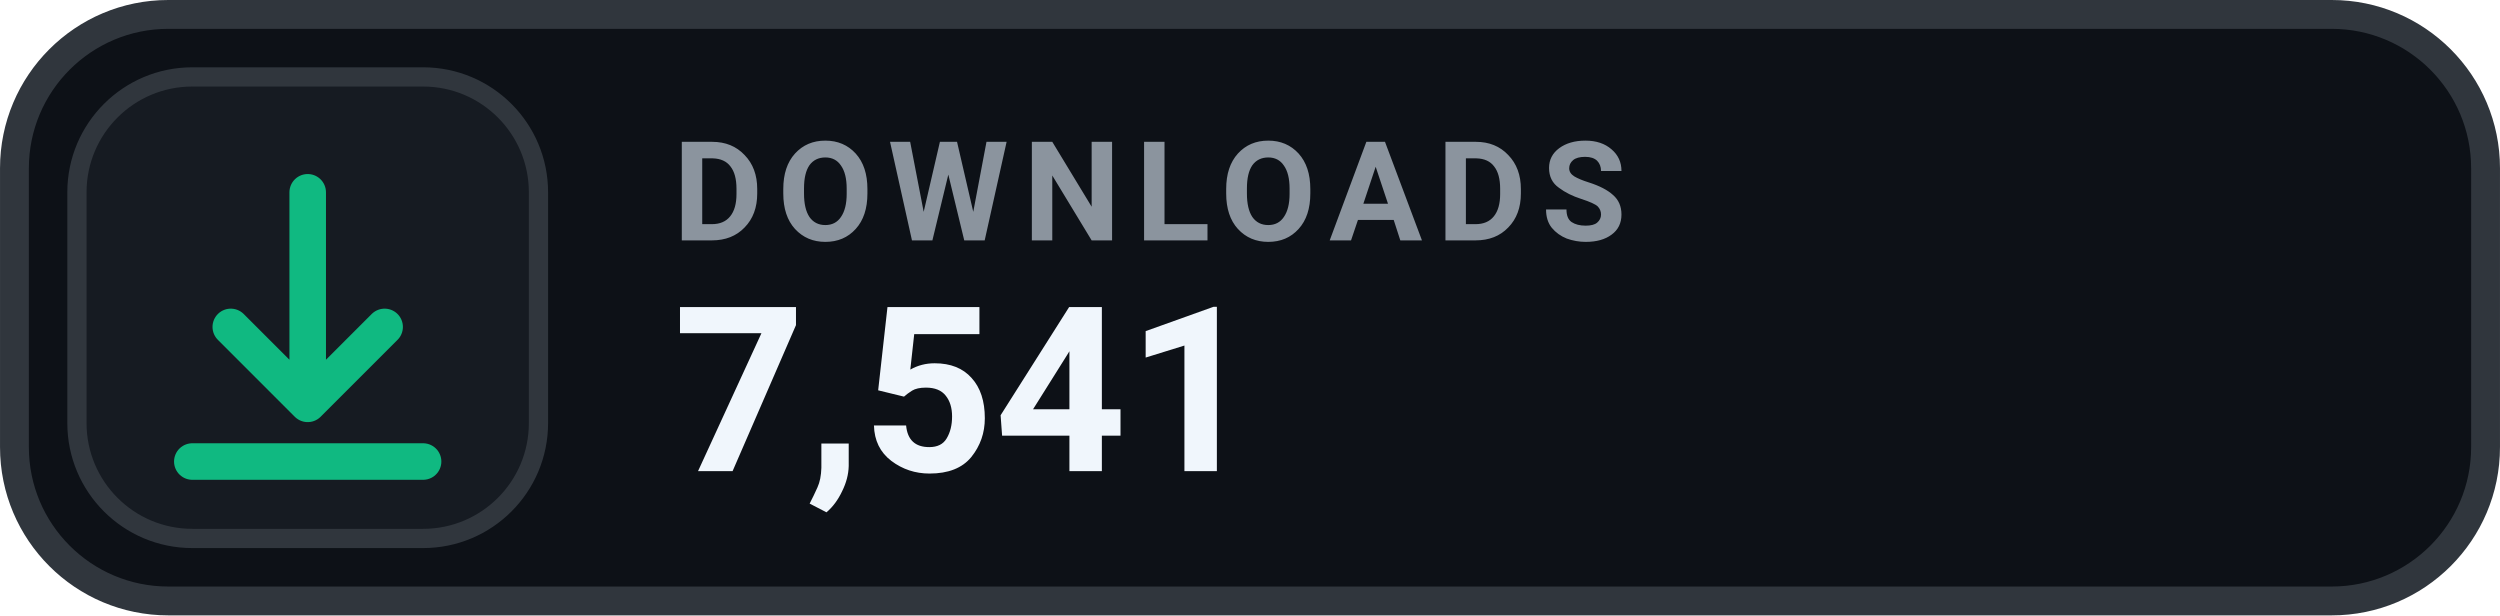
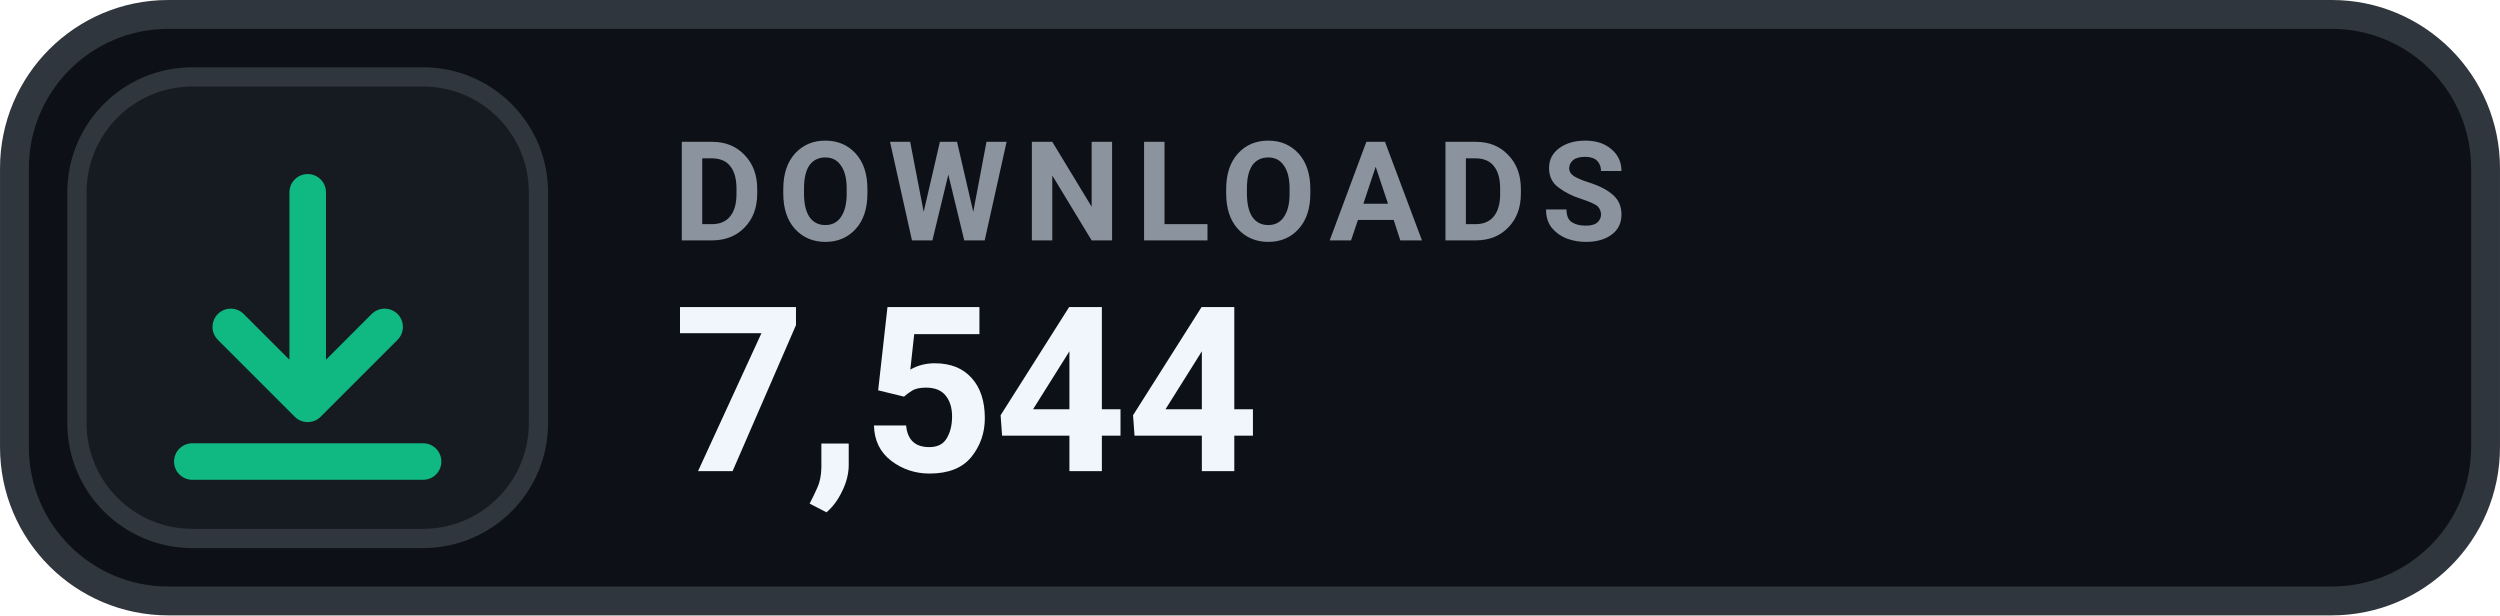
- <svg xmlns="http://www.w3.org/2000/svg" width="126" height="31.015" viewBox="0 0 130 32" role="img" aria-label="DOWNLOADS 7,541">
+ <svg xmlns="http://www.w3.org/2000/svg" width="126" height="31.015" viewBox="0 0 130 32" role="img" aria-label="DOWNLOADS 7,544">
  <rect x=".75" y=".75" width="128.5" height="30.5" rx="8" fill="#0D1117" stroke="#30363D" stroke-width="1.5" />
  <rect x="4" y="4" width="24" height="24" rx="6" fill="#161B22" stroke="#30363D" stroke-width="1" />
  <g transform="translate(16 16)" style="color:#10B981;">
    <path d="M0 -6 v11 m0 0 l4 -4 m-4 4 l-4 -4 M-6 8 h12" fill="none" stroke="currentColor" stroke-width="1.9" stroke-linecap="round" stroke-linejoin="round" />
  </g>
  <text x="35" y="12.5" fill="#8B949E" font-family="-apple-system,BlinkMacSystemFont,'Segoe UI',Roboto,Helvetica,Arial,sans-serif" font-size="7.2" font-weight="700" letter-spacing=".75">DOWNLOADS</text>
-   <text x="35" y="24.5" fill="#F0F6FC" font-family="-apple-system,BlinkMacSystemFont,'Segoe UI',Roboto,Helvetica,Arial,sans-serif" font-size="12" font-weight="700">7,541</text>
+   <text x="35" y="24.5" fill="#F0F6FC" font-family="-apple-system,BlinkMacSystemFont,'Segoe UI',Roboto,Helvetica,Arial,sans-serif" font-size="12" font-weight="700">7,544</text>
</svg>
